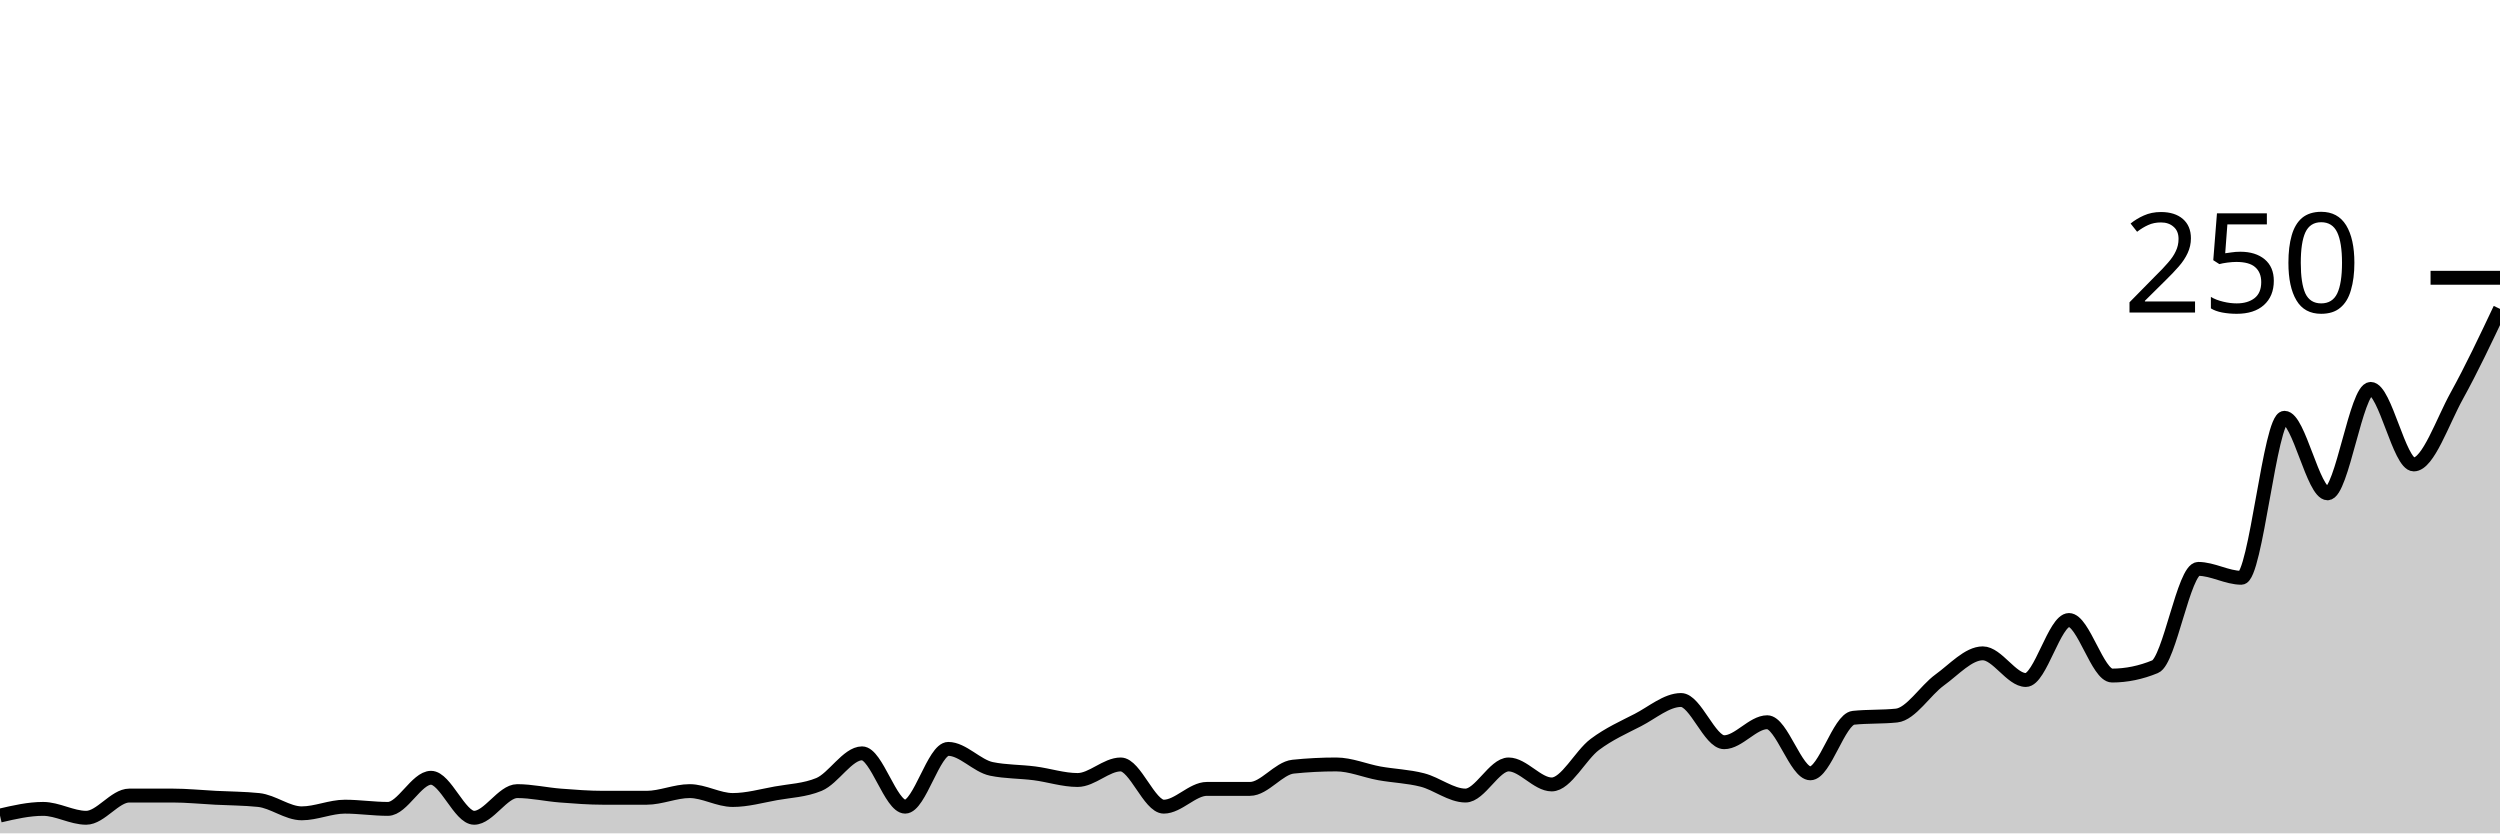
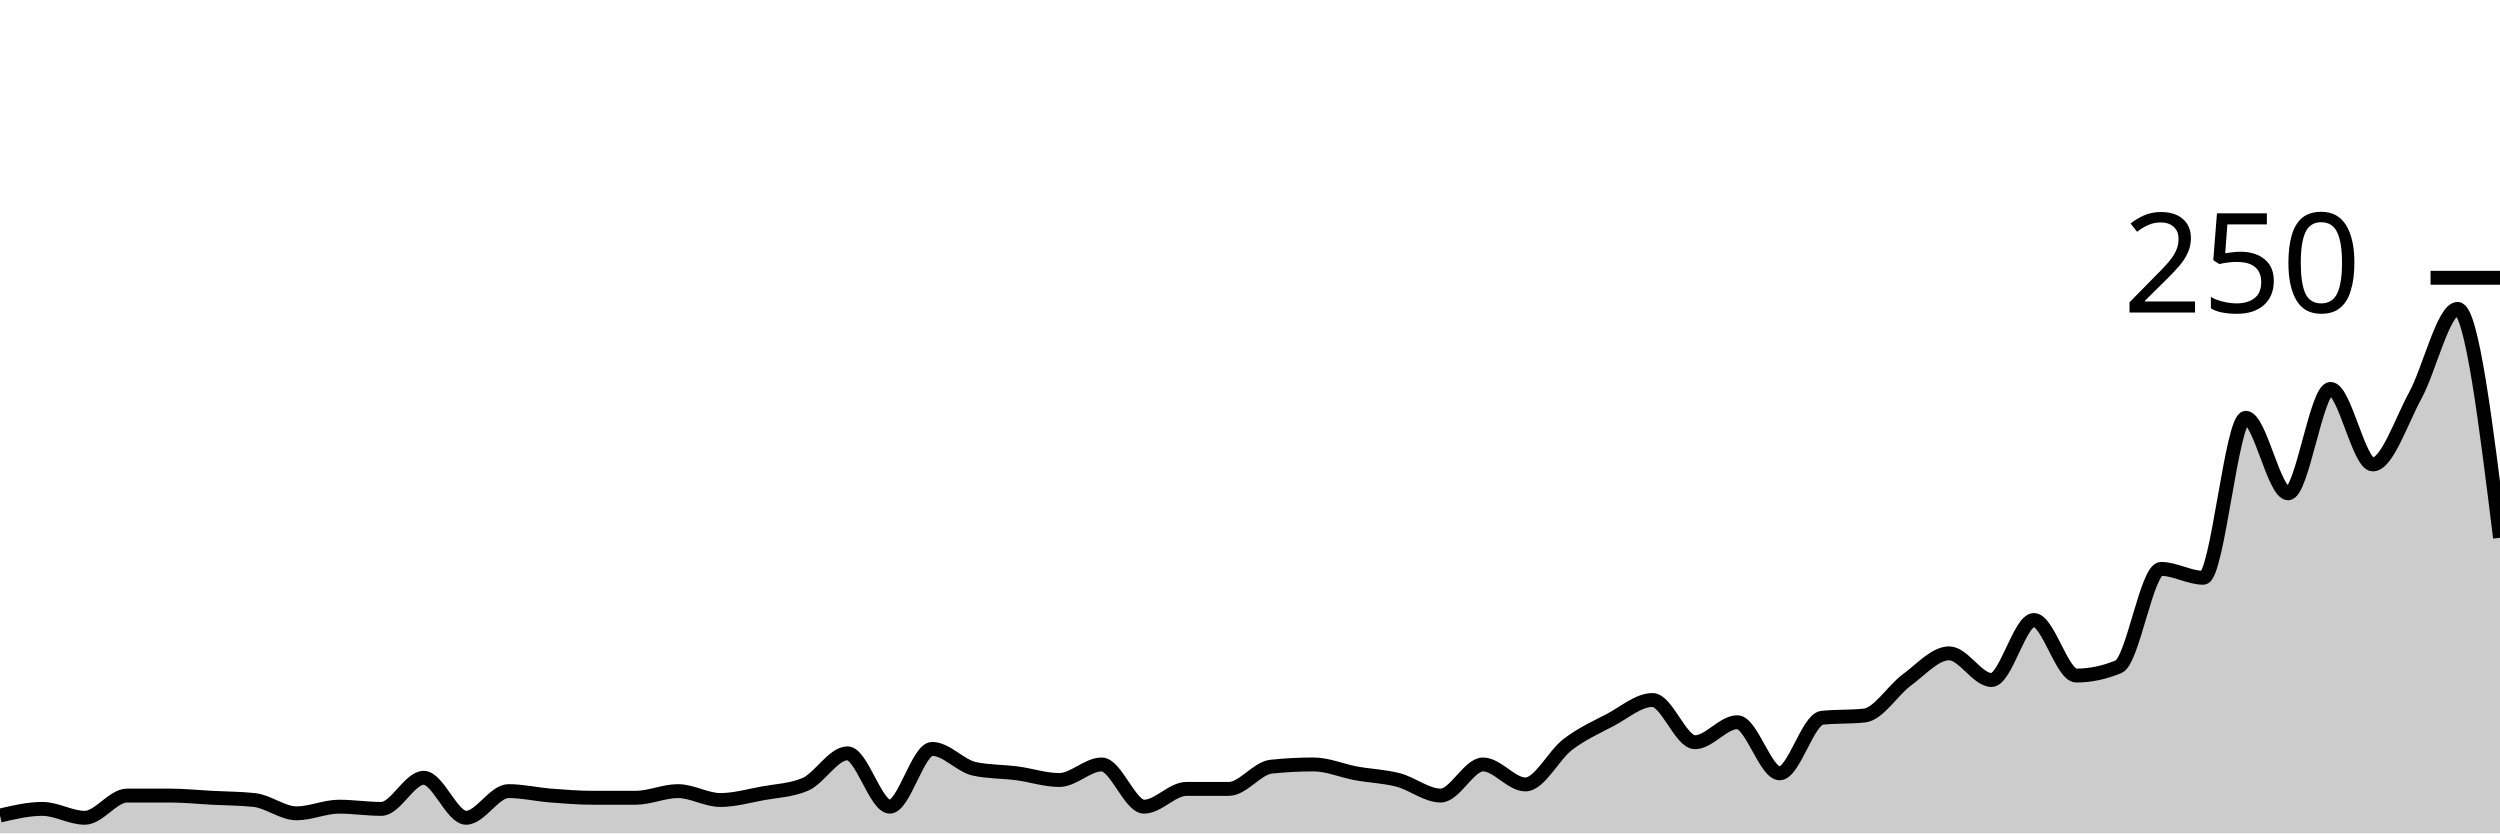
<svg xmlns="http://www.w3.org/2000/svg" viewBox="0 0 180 60">
  <g transform="translate(0,20)">
-     <path class="area" fill="rgba(0, 0, 0, 0.2)" d="M0,38.72C1.034,38.48,2.069,38.24,3.103,38.24C4.138,38.24,5.172,38.88,6.207,38.88C7.241,38.88,8.276,37.28,9.31,37.28C10.345,37.28,11.379,37.28,12.414,37.28C13.448,37.28,14.483,37.387,15.517,37.44C16.552,37.493,17.586,37.493,18.621,37.6C19.655,37.707,20.69,38.56,21.724,38.56C22.759,38.56,23.793,38.08,24.828,38.08C25.862,38.08,26.897,38.24,27.931,38.24C28.966,38.24,30,36,31.034,36C32.069,36,33.103,38.88,34.138,38.88C35.172,38.88,36.207,36.96,37.241,36.96C38.276,36.96,39.31,37.2,40.345,37.28C41.379,37.36,42.414,37.44,43.448,37.44C44.483,37.44,45.517,37.44,46.552,37.44C47.586,37.44,48.621,36.96,49.655,36.96C50.69,36.96,51.724,37.6,52.759,37.6C53.793,37.6,54.828,37.307,55.862,37.12C56.897,36.933,57.931,36.907,58.966,36.48C60,36.053,61.034,34.24,62.069,34.24C63.103,34.24,64.138,38.08,65.172,38.08C66.207,38.08,67.241,33.92,68.276,33.92C69.31,33.92,70.345,35.147,71.379,35.36C72.414,35.573,73.448,35.547,74.483,35.68C75.517,35.813,76.552,36.16,77.586,36.16C78.621,36.16,79.655,35.04,80.69,35.04C81.724,35.04,82.759,38.08,83.793,38.08C84.828,38.08,85.862,36.8,86.897,36.8C87.931,36.8,88.966,36.8,90,36.8C91.034,36.8,92.069,35.307,93.103,35.2C94.138,35.093,95.172,35.04,96.207,35.04C97.241,35.04,98.276,35.493,99.31,35.68C100.345,35.867,101.379,35.893,102.414,36.16C103.448,36.427,104.483,37.28,105.517,37.28C106.552,37.28,107.586,35.04,108.621,35.04C109.655,35.04,110.69,36.48,111.724,36.48C112.759,36.48,113.793,34.373,114.828,33.6C115.862,32.827,116.897,32.373,117.931,31.84C118.966,31.307,120,30.4,121.034,30.4C122.069,30.4,123.103,33.44,124.138,33.44C125.172,33.44,126.207,32,127.241,32C128.276,32,129.31,35.68,130.345,35.68C131.379,35.68,132.414,31.787,133.448,31.68C134.483,31.573,135.517,31.627,136.552,31.52C137.586,31.413,138.621,29.707,139.655,28.96C140.69,28.213,141.724,27.04,142.759,27.04C143.793,27.04,144.828,28.96,145.862,28.96C146.897,28.96,147.931,24.64,148.966,24.64C150,24.64,151.034,28.64,152.069,28.64C153.103,28.64,154.138,28.427,155.172,28C156.207,27.573,157.241,20.96,158.276,20.96C159.31,20.96,160.345,21.6,161.379,21.6C162.414,21.6,163.448,10.08,164.483,10.08C165.517,10.08,166.552,15.52,167.586,15.52C168.621,15.52,169.655,8,170.69,8C171.724,8,172.759,13.44,173.793,13.44C174.828,13.44,175.862,10.347,176.897,8.48C177.931,6.613,178.966,4.427,180,2.24L180,40C178.966,40,177.931,40,176.897,40C175.862,40,174.828,40,173.793,40C172.759,40,171.724,40,170.69,40C169.655,40,168.621,40,167.586,40C166.552,40,165.517,40,164.483,40C163.448,40,162.414,40,161.379,40C160.345,40,159.31,40,158.276,40C157.241,40,156.207,40,155.172,40C154.138,40,153.103,40,152.069,40C151.034,40,150,40,148.966,40C147.931,40,146.897,40,145.862,40C144.828,40,143.793,40,142.759,40C141.724,40,140.69,40,139.655,40C138.621,40,137.586,40,136.552,40C135.517,40,134.483,40,133.448,40C132.414,40,131.379,40,130.345,40C129.31,40,128.276,40,127.241,40C126.207,40,125.172,40,124.138,40C123.103,40,122.069,40,121.034,40C120,40,118.966,40,117.931,40C116.897,40,115.862,40,114.828,40C113.793,40,112.759,40,111.724,40C110.69,40,109.655,40,108.621,40C107.586,40,106.552,40,105.517,40C104.483,40,103.448,40,102.414,40C101.379,40,100.345,40,99.31,40C98.276,40,97.241,40,96.207,40C95.172,40,94.138,40,93.103,40C92.069,40,91.034,40,90,40C88.966,40,87.931,40,86.897,40C85.862,40,84.828,40,83.793,40C82.759,40,81.724,40,80.69,40C79.655,40,78.621,40,77.586,40C76.552,40,75.517,40,74.483,40C73.448,40,72.414,40,71.379,40C70.345,40,69.31,40,68.276,40C67.241,40,66.207,40,65.172,40C64.138,40,63.103,40,62.069,40C61.034,40,60,40,58.966,40C57.931,40,56.897,40,55.862,40C54.828,40,53.793,40,52.759,40C51.724,40,50.69,40,49.655,40C48.621,40,47.586,40,46.552,40C45.517,40,44.483,40,43.448,40C42.414,40,41.379,40,40.345,40C39.31,40,38.276,40,37.241,40C36.207,40,35.172,40,34.138,40C33.103,40,32.069,40,31.034,40C30,40,28.966,40,27.931,40C26.897,40,25.862,40,24.828,40C23.793,40,22.759,40,21.724,40C20.69,40,19.655,40,18.621,40C17.586,40,16.552,40,15.517,40C14.483,40,13.448,40,12.414,40C11.379,40,10.345,40,9.31,40C8.276,40,7.241,40,6.207,40C5.172,40,4.138,40,3.103,40C2.069,40,1.034,40,0,40Z" />
-     <path class="line" stroke="black" fill="none" d="M0,38.72C1.034,38.48,2.069,38.24,3.103,38.24C4.138,38.24,5.172,38.88,6.207,38.88C7.241,38.88,8.276,37.28,9.31,37.28C10.345,37.28,11.379,37.28,12.414,37.28C13.448,37.28,14.483,37.387,15.517,37.44C16.552,37.493,17.586,37.493,18.621,37.6C19.655,37.707,20.69,38.56,21.724,38.56C22.759,38.56,23.793,38.08,24.828,38.08C25.862,38.08,26.897,38.24,27.931,38.24C28.966,38.24,30,36,31.034,36C32.069,36,33.103,38.88,34.138,38.88C35.172,38.88,36.207,36.96,37.241,36.96C38.276,36.96,39.31,37.2,40.345,37.28C41.379,37.36,42.414,37.44,43.448,37.44C44.483,37.44,45.517,37.44,46.552,37.44C47.586,37.44,48.621,36.96,49.655,36.96C50.69,36.96,51.724,37.6,52.759,37.6C53.793,37.6,54.828,37.307,55.862,37.12C56.897,36.933,57.931,36.907,58.966,36.48C60,36.053,61.034,34.24,62.069,34.24C63.103,34.24,64.138,38.08,65.172,38.08C66.207,38.08,67.241,33.92,68.276,33.92C69.31,33.92,70.345,35.147,71.379,35.36C72.414,35.573,73.448,35.547,74.483,35.68C75.517,35.813,76.552,36.16,77.586,36.16C78.621,36.16,79.655,35.04,80.69,35.04C81.724,35.04,82.759,38.08,83.793,38.08C84.828,38.08,85.862,36.8,86.897,36.8C87.931,36.8,88.966,36.8,90,36.8C91.034,36.8,92.069,35.307,93.103,35.2C94.138,35.093,95.172,35.04,96.207,35.04C97.241,35.04,98.276,35.493,99.31,35.68C100.345,35.867,101.379,35.893,102.414,36.16C103.448,36.427,104.483,37.28,105.517,37.28C106.552,37.28,107.586,35.04,108.621,35.04C109.655,35.04,110.69,36.48,111.724,36.48C112.759,36.48,113.793,34.373,114.828,33.6C115.862,32.827,116.897,32.373,117.931,31.84C118.966,31.307,120,30.4,121.034,30.4C122.069,30.4,123.103,33.44,124.138,33.44C125.172,33.44,126.207,32,127.241,32C128.276,32,129.31,35.68,130.345,35.68C131.379,35.68,132.414,31.787,133.448,31.68C134.483,31.573,135.517,31.627,136.552,31.52C137.586,31.413,138.621,29.707,139.655,28.96C140.69,28.213,141.724,27.04,142.759,27.04C143.793,27.04,144.828,28.96,145.862,28.96C146.897,28.96,147.931,24.64,148.966,24.64C150,24.64,151.034,28.64,152.069,28.64C153.103,28.64,154.138,28.427,155.172,28C156.207,27.573,157.241,20.96,158.276,20.96C159.31,20.96,160.345,21.6,161.379,21.6C162.414,21.6,163.448,10.08,164.483,10.08C165.517,10.08,166.552,15.52,167.586,15.52C168.621,15.52,169.655,8,170.69,8C171.724,8,172.759,13.44,173.793,13.44C174.828,13.44,175.862,10.347,176.897,8.48C177.931,6.613,178.966,4.427,180,2.24" />
+     <path class="area" fill="rgba(0, 0, 0, 0.2)" d="M0,38.72C1.017,38.48,2.034,38.24,3.051,38.24C4.068,38.24,5.085,38.88,6.102,38.88C7.119,38.88,8.136,37.28,9.153,37.28C10.169,37.28,11.186,37.28,12.203,37.28C13.22,37.28,14.237,37.387,15.254,37.44C16.271,37.493,17.288,37.493,18.305,37.6C19.322,37.707,20.339,38.56,21.356,38.56C22.373,38.56,23.39,38.08,24.407,38.08C25.424,38.08,26.441,38.24,27.458,38.24C28.475,38.24,29.492,36,30.508,36C31.525,36,32.542,38.88,33.559,38.88C34.576,38.88,35.593,36.96,36.61,36.96C37.627,36.96,38.644,37.2,39.661,37.28C40.678,37.36,41.695,37.44,42.712,37.44C43.729,37.44,44.746,37.44,45.763,37.44C46.78,37.44,47.797,36.96,48.814,36.96C49.831,36.96,50.847,37.6,51.864,37.6C52.881,37.6,53.898,37.307,54.915,37.12C55.932,36.933,56.949,36.907,57.966,36.48C58.983,36.053,60,34.24,61.017,34.24C62.034,34.24,63.051,38.08,64.068,38.08C65.085,38.08,66.102,33.92,67.119,33.92C68.136,33.92,69.153,35.147,70.169,35.36C71.186,35.573,72.203,35.547,73.22,35.68C74.237,35.813,75.254,36.16,76.271,36.16C77.288,36.16,78.305,35.04,79.322,35.04C80.339,35.04,81.356,38.08,82.373,38.08C83.39,38.08,84.407,36.8,85.424,36.8C86.441,36.8,87.458,36.8,88.475,36.8C89.492,36.8,90.508,35.307,91.525,35.2C92.542,35.093,93.559,35.04,94.576,35.04C95.593,35.04,96.61,35.493,97.627,35.68C98.644,35.867,99.661,35.893,100.678,36.16C101.695,36.427,102.712,37.28,103.729,37.28C104.746,37.28,105.763,35.04,106.78,35.04C107.797,35.04,108.814,36.48,109.831,36.48C110.847,36.48,111.864,34.373,112.881,33.6C113.898,32.827,114.915,32.373,115.932,31.84C116.949,31.307,117.966,30.4,118.983,30.4C120,30.4,121.017,33.44,122.034,33.44C123.051,33.44,124.068,32,125.085,32C126.102,32,127.119,35.68,128.136,35.68C129.153,35.68,130.169,31.787,131.186,31.68C132.203,31.573,133.22,31.627,134.237,31.52C135.254,31.413,136.271,29.707,137.288,28.96C138.305,28.213,139.322,27.04,140.339,27.04C141.356,27.04,142.373,28.96,143.39,28.96C144.407,28.96,145.424,24.64,146.441,24.64C147.458,24.64,148.475,28.64,149.492,28.64C150.508,28.64,151.525,28.427,152.542,28C153.559,27.573,154.576,20.96,155.593,20.96C156.61,20.96,157.627,21.6,158.644,21.6C159.661,21.6,160.678,10.08,161.695,10.08C162.712,10.08,163.729,15.52,164.746,15.52C165.763,15.52,166.78,8,167.797,8C168.814,8,169.831,13.44,170.847,13.44C171.864,13.44,172.881,10.347,173.898,8.48C174.915,6.613,175.932,2.24,176.949,2.24C177.966,2.24,178.983,10.48,180,18.72L180,40C178.983,40,177.966,40,176.949,40C175.932,40,174.915,40,173.898,40C172.881,40,171.864,40,170.847,40C169.831,40,168.814,40,167.797,40C166.78,40,165.763,40,164.746,40C163.729,40,162.712,40,161.695,40C160.678,40,159.661,40,158.644,40C157.627,40,156.61,40,155.593,40C154.576,40,153.559,40,152.542,40C151.525,40,150.508,40,149.492,40C148.475,40,147.458,40,146.441,40C145.424,40,144.407,40,143.39,40C142.373,40,141.356,40,140.339,40C139.322,40,138.305,40,137.288,40C136.271,40,135.254,40,134.237,40C133.22,40,132.203,40,131.186,40C130.169,40,129.153,40,128.136,40C127.119,40,126.102,40,125.085,40C124.068,40,123.051,40,122.034,40C121.017,40,120,40,118.983,40C117.966,40,116.949,40,115.932,40C114.915,40,113.898,40,112.881,40C111.864,40,110.847,40,109.831,40C108.814,40,107.797,40,106.78,40C105.763,40,104.746,40,103.729,40C102.712,40,101.695,40,100.678,40C99.661,40,98.644,40,97.627,40C96.61,40,95.593,40,94.576,40C93.559,40,92.542,40,91.525,40C90.508,40,89.492,40,88.475,40C87.458,40,86.441,40,85.424,40C84.407,40,83.39,40,82.373,40C81.356,40,80.339,40,79.322,40C78.305,40,77.288,40,76.271,40C75.254,40,74.237,40,73.22,40C72.203,40,71.186,40,70.169,40C69.153,40,68.136,40,67.119,40C66.102,40,65.085,40,64.068,40C63.051,40,62.034,40,61.017,40C60,40,58.983,40,57.966,40C56.949,40,55.932,40,54.915,40C53.898,40,52.881,40,51.864,40C50.847,40,49.831,40,48.814,40C47.797,40,46.78,40,45.763,40C44.746,40,43.729,40,42.712,40C41.695,40,40.678,40,39.661,40C38.644,40,37.627,40,36.61,40C35.593,40,34.576,40,33.559,40C32.542,40,31.525,40,30.508,40C29.492,40,28.475,40,27.458,40C26.441,40,25.424,40,24.407,40C23.39,40,22.373,40,21.356,40C20.339,40,19.322,40,18.305,40C17.288,40,16.271,40,15.254,40C14.237,40,13.22,40,12.203,40C11.186,40,10.169,40,9.153,40C8.136,40,7.119,40,6.102,40C5.085,40,4.068,40,3.051,40C2.034,40,1.017,40,0,40Z" />
+     <path class="line" stroke="black" fill="none" d="M0,38.72C1.017,38.48,2.034,38.24,3.051,38.24C4.068,38.24,5.085,38.88,6.102,38.88C7.119,38.88,8.136,37.28,9.153,37.28C10.169,37.28,11.186,37.28,12.203,37.28C13.22,37.28,14.237,37.387,15.254,37.44C16.271,37.493,17.288,37.493,18.305,37.6C19.322,37.707,20.339,38.56,21.356,38.56C22.373,38.56,23.39,38.08,24.407,38.08C25.424,38.08,26.441,38.24,27.458,38.24C28.475,38.24,29.492,36,30.508,36C31.525,36,32.542,38.88,33.559,38.88C34.576,38.88,35.593,36.96,36.61,36.96C37.627,36.96,38.644,37.2,39.661,37.28C40.678,37.36,41.695,37.44,42.712,37.44C43.729,37.44,44.746,37.44,45.763,37.44C46.78,37.44,47.797,36.96,48.814,36.96C49.831,36.96,50.847,37.6,51.864,37.6C52.881,37.6,53.898,37.307,54.915,37.12C55.932,36.933,56.949,36.907,57.966,36.48C58.983,36.053,60,34.24,61.017,34.24C62.034,34.24,63.051,38.08,64.068,38.08C65.085,38.08,66.102,33.92,67.119,33.92C68.136,33.92,69.153,35.147,70.169,35.36C71.186,35.573,72.203,35.547,73.22,35.68C74.237,35.813,75.254,36.16,76.271,36.16C77.288,36.16,78.305,35.04,79.322,35.04C80.339,35.04,81.356,38.08,82.373,38.08C83.39,38.08,84.407,36.8,85.424,36.8C86.441,36.8,87.458,36.8,88.475,36.8C89.492,36.8,90.508,35.307,91.525,35.2C92.542,35.093,93.559,35.04,94.576,35.04C95.593,35.04,96.61,35.493,97.627,35.68C98.644,35.867,99.661,35.893,100.678,36.16C101.695,36.427,102.712,37.28,103.729,37.28C104.746,37.28,105.763,35.04,106.78,35.04C107.797,35.04,108.814,36.48,109.831,36.48C110.847,36.48,111.864,34.373,112.881,33.6C113.898,32.827,114.915,32.373,115.932,31.84C116.949,31.307,117.966,30.4,118.983,30.4C120,30.4,121.017,33.44,122.034,33.44C123.051,33.44,124.068,32,125.085,32C126.102,32,127.119,35.68,128.136,35.68C129.153,35.68,130.169,31.787,131.186,31.68C132.203,31.573,133.22,31.627,134.237,31.52C135.254,31.413,136.271,29.707,137.288,28.96C138.305,28.213,139.322,27.04,140.339,27.04C141.356,27.04,142.373,28.96,143.39,28.96C144.407,28.96,145.424,24.64,146.441,24.64C147.458,24.64,148.475,28.64,149.492,28.64C150.508,28.64,151.525,28.427,152.542,28C153.559,27.573,154.576,20.96,155.593,20.96C156.61,20.96,157.627,21.6,158.644,21.6C159.661,21.6,160.678,10.08,161.695,10.08C162.712,10.08,163.729,15.52,164.746,15.52C165.763,15.52,166.78,8,167.797,8C168.814,8,169.831,13.44,170.847,13.44C171.864,13.44,172.881,10.347,173.898,8.48C174.915,6.613,175.932,2.24,176.949,2.24C177.966,2.24,178.983,10.48,180,18.72" />
    <path class="axis-ceiling" stroke-width="1" stroke="black" fill="none" d="M175,0L180,0" />
    <text class="axis-ceiling-label" font-family="sans-serif" text-anchor="end" font-size="10px" x="170" y="2.5">250</text>
  </g>
</svg>
